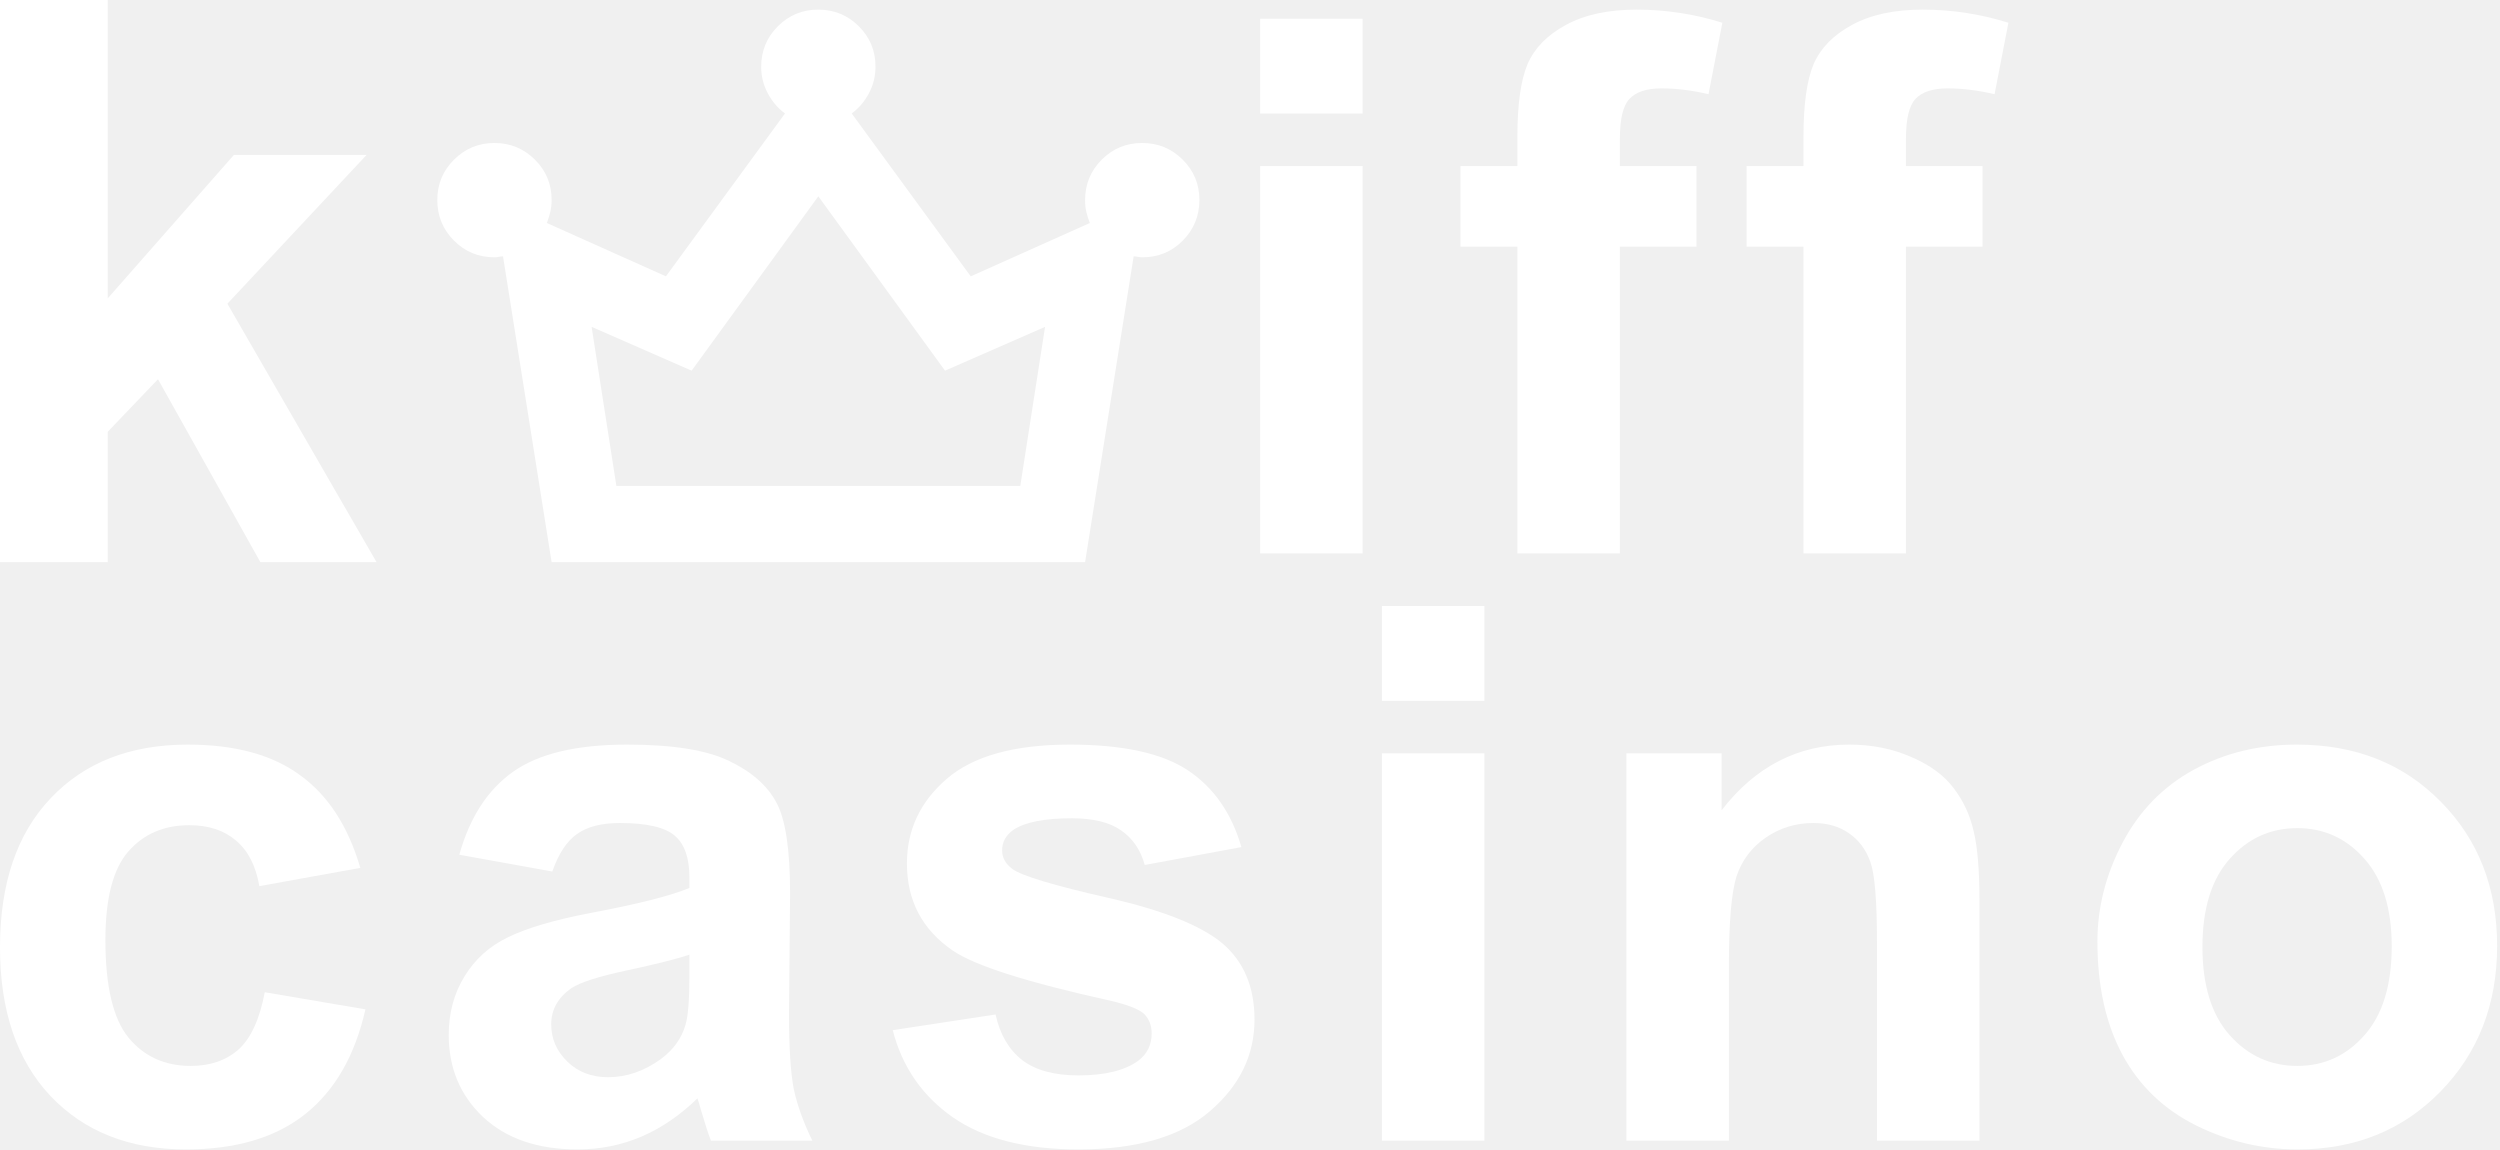
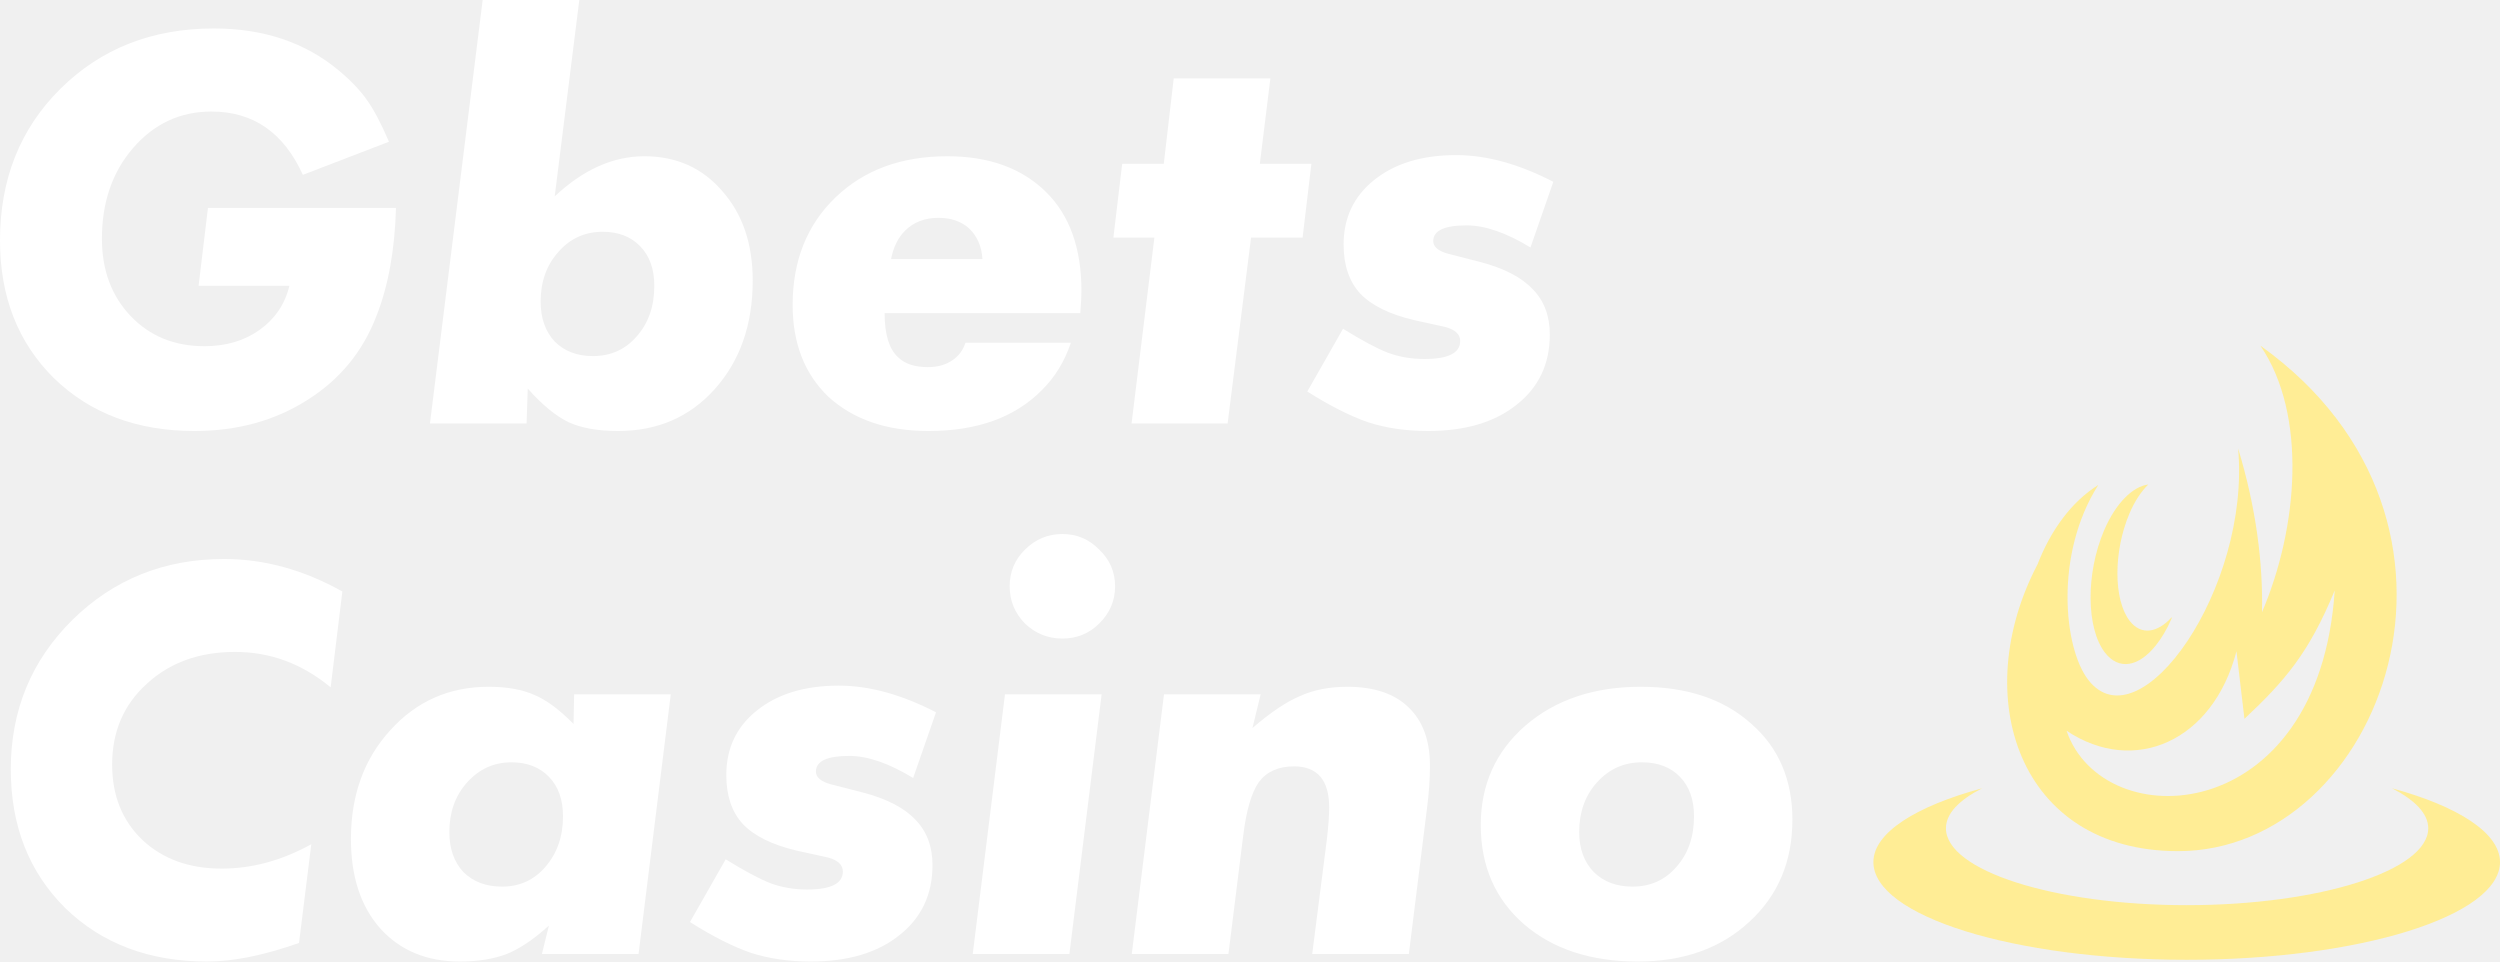
- <svg xmlns="http://www.w3.org/2000/svg" width="87" height="40" viewBox="0 0 87 40" fill="none">
-   <path d="M19.196 19.563L17.505 8.921C17.461 8.921 17.411 8.927 17.355 8.938C17.3 8.95 17.25 8.955 17.207 8.954C16.654 8.954 16.185 8.761 15.799 8.373C15.412 7.986 15.219 7.517 15.218 6.965C15.217 6.413 15.411 5.944 15.799 5.557C16.187 5.17 16.656 4.976 17.207 4.976C17.758 4.976 18.227 5.17 18.616 5.557C19.005 5.944 19.199 6.413 19.196 6.965C19.196 7.12 19.179 7.263 19.145 7.396C19.112 7.529 19.073 7.65 19.03 7.761L23.174 9.617L27.318 3.948C27.075 3.771 26.876 3.539 26.721 3.252C26.567 2.965 26.489 2.655 26.489 2.324C26.489 1.771 26.683 1.301 27.07 0.914C27.457 0.527 27.927 0.334 28.478 0.335C29.03 0.336 29.5 0.529 29.888 0.916C30.276 1.302 30.469 1.771 30.467 2.324C30.467 2.655 30.39 2.965 30.235 3.252C30.081 3.539 29.882 3.771 29.639 3.948L33.782 9.617L37.926 7.761C37.882 7.65 37.843 7.529 37.81 7.396C37.776 7.263 37.76 7.12 37.761 6.965C37.761 6.413 37.954 5.943 38.342 5.555C38.729 5.168 39.198 4.975 39.75 4.976C40.301 4.977 40.771 5.17 41.159 5.557C41.547 5.943 41.741 6.413 41.739 6.965C41.737 7.518 41.544 7.987 41.159 8.375C40.775 8.762 40.305 8.955 39.75 8.954C39.706 8.954 39.656 8.949 39.601 8.938C39.546 8.928 39.496 8.922 39.451 8.921L37.761 19.563H19.196ZM21.45 16.91H35.506L36.368 11.374L32.887 12.899L28.478 6.832L24.069 12.899L20.588 11.374L21.45 16.91Z" fill="white" />
-   <path d="M0 19.563V0H3.75V10.382L8.14 5.391H12.757L7.913 10.569L13.104 19.563H9.061L5.498 13.197L3.75 15.025V19.563H0Z" fill="white" />
-   <path d="M43.853 3.952V0.652H47.419V3.952H43.853ZM43.853 19.258V5.779H47.419V19.258H43.853Z" fill="white" />
-   <path d="M50.825 5.779H52.805V4.764C52.805 3.63 52.924 2.784 53.161 2.226C53.406 1.667 53.85 1.215 54.493 0.868C55.145 0.512 55.965 0.335 56.955 0.335C57.971 0.335 58.965 0.487 59.938 0.792L59.456 3.279C58.889 3.144 58.343 3.076 57.818 3.076C57.302 3.076 56.93 3.199 56.702 3.444C56.482 3.681 56.372 4.142 56.372 4.828V5.779H59.037V8.584H56.372V19.258H52.805V8.584H50.825V5.779Z" fill="white" />
-   <path d="M60.781 5.779H62.761V4.764C62.761 3.63 62.879 2.784 63.116 2.226C63.361 1.667 63.806 1.215 64.448 0.868C65.1 0.512 65.921 0.335 66.911 0.335C67.926 0.335 68.92 0.487 69.893 0.792L69.411 3.279C68.844 3.144 68.298 3.076 67.774 3.076C67.258 3.076 66.885 3.199 66.657 3.444C66.437 3.681 66.327 4.142 66.327 4.828V5.779H68.992V8.584H66.327V19.258H62.761V8.584H60.781V5.779Z" fill="white" />
-   <path d="M12.539 30.202L9.024 30.837C8.905 30.134 8.635 29.606 8.211 29.25C7.797 28.895 7.255 28.717 6.587 28.717C5.699 28.717 4.988 29.026 4.455 29.644C3.93 30.253 3.668 31.277 3.668 32.715C3.668 34.314 3.934 35.444 4.467 36.104C5.009 36.764 5.732 37.094 6.638 37.094C7.315 37.094 7.869 36.903 8.3 36.523C8.732 36.133 9.036 35.469 9.214 34.53L12.717 35.126C12.353 36.734 11.655 37.948 10.623 38.769C9.591 39.59 8.207 40 6.473 40C4.501 40 2.928 39.378 1.751 38.134C0.584 36.891 0 35.169 0 32.969C0 30.744 0.588 29.013 1.764 27.778C2.94 26.534 4.531 25.912 6.536 25.912C8.178 25.912 9.481 26.268 10.445 26.978C11.418 27.681 12.116 28.755 12.539 30.202Z" fill="white" />
-   <path d="M19.22 30.329L15.984 29.745C16.348 28.442 16.974 27.478 17.862 26.852C18.751 26.225 20.07 25.912 21.822 25.912C23.413 25.912 24.597 26.103 25.376 26.483C26.154 26.856 26.7 27.334 27.013 27.918C27.334 28.493 27.495 29.555 27.495 31.103L27.457 35.266C27.457 36.451 27.512 37.326 27.622 37.893C27.741 38.452 27.956 39.052 28.269 39.695H24.741C24.648 39.459 24.534 39.107 24.398 38.642C24.339 38.431 24.297 38.291 24.271 38.223C23.662 38.815 23.011 39.26 22.317 39.556C21.623 39.852 20.883 40 20.096 40C18.708 40 17.613 39.623 16.809 38.87C16.013 38.117 15.616 37.166 15.616 36.015C15.616 35.253 15.798 34.577 16.162 33.984C16.525 33.383 17.033 32.926 17.684 32.614C18.345 32.292 19.292 32.013 20.527 31.776C22.194 31.463 23.349 31.171 23.992 30.9V30.545C23.992 29.859 23.823 29.373 23.485 29.085C23.146 28.789 22.507 28.641 21.568 28.641C20.934 28.641 20.439 28.768 20.083 29.022C19.728 29.267 19.44 29.703 19.22 30.329ZM23.992 33.223C23.535 33.375 22.812 33.557 21.822 33.768C20.832 33.98 20.185 34.187 19.88 34.39C19.415 34.72 19.182 35.139 19.182 35.647C19.182 36.146 19.368 36.578 19.741 36.941C20.113 37.305 20.587 37.487 21.162 37.487C21.805 37.487 22.419 37.276 23.002 36.852C23.434 36.531 23.717 36.138 23.853 35.672C23.946 35.368 23.992 34.788 23.992 33.933V33.223Z" fill="white" />
-   <path d="M31.067 35.85L34.646 35.304C34.798 35.998 35.107 36.527 35.572 36.891C36.037 37.246 36.689 37.424 37.527 37.424C38.449 37.424 39.143 37.254 39.608 36.916C39.921 36.679 40.078 36.362 40.078 35.964C40.078 35.693 39.993 35.469 39.824 35.291C39.646 35.122 39.248 34.966 38.631 34.822C35.754 34.187 33.931 33.608 33.161 33.083C32.095 32.355 31.561 31.344 31.561 30.05C31.561 28.882 32.023 27.901 32.945 27.105C33.867 26.31 35.297 25.912 37.235 25.912C39.079 25.912 40.45 26.213 41.347 26.813C42.244 27.414 42.861 28.303 43.2 29.479L39.837 30.101C39.693 29.576 39.418 29.174 39.011 28.895C38.614 28.616 38.043 28.476 37.298 28.476C36.359 28.476 35.686 28.607 35.28 28.869C35.009 29.056 34.874 29.297 34.874 29.593C34.874 29.847 34.992 30.062 35.229 30.24C35.551 30.477 36.659 30.811 38.555 31.243C40.458 31.674 41.787 32.203 42.54 32.829C43.284 33.464 43.657 34.348 43.657 35.482C43.657 36.717 43.141 37.779 42.108 38.667C41.076 39.556 39.549 40 37.527 40C35.691 40 34.235 39.628 33.161 38.883C32.095 38.139 31.396 37.127 31.067 35.85Z" fill="white" />
-   <path d="M48.091 24.389V21.09H51.657V24.389H48.091ZM48.091 39.695V26.217H51.657V39.695H48.091Z" fill="white" />
-   <path d="M68.885 39.695H65.319V32.816C65.319 31.361 65.243 30.422 65.09 29.999C64.938 29.567 64.688 29.233 64.341 28.996C64.003 28.759 63.593 28.641 63.11 28.641C62.493 28.641 61.938 28.81 61.448 29.149C60.957 29.487 60.619 29.936 60.432 30.494C60.255 31.052 60.166 32.085 60.166 33.591V39.695H56.599V26.217H59.912V28.197C61.088 26.674 62.569 25.912 64.354 25.912C65.141 25.912 65.86 26.056 66.512 26.344C67.163 26.623 67.654 26.983 67.984 27.423C68.322 27.863 68.555 28.362 68.682 28.92C68.817 29.479 68.885 30.278 68.885 31.319V39.695Z" fill="white" />
-   <path d="M72.99 32.766C72.99 31.581 73.281 30.435 73.865 29.326C74.449 28.218 75.274 27.372 76.34 26.788C77.415 26.204 78.612 25.912 79.932 25.912C81.971 25.912 83.642 26.576 84.945 27.905C86.248 29.225 86.9 30.896 86.9 32.918C86.9 34.957 86.24 36.649 84.92 37.995C83.608 39.332 81.954 40 79.957 40C78.722 40 77.542 39.721 76.416 39.162C75.299 38.604 74.449 37.787 73.865 36.713C73.281 35.63 72.99 34.314 72.99 32.766ZM76.645 32.956C76.645 34.293 76.962 35.317 77.597 36.028C78.231 36.738 79.014 37.094 79.945 37.094C80.875 37.094 81.654 36.738 82.28 36.028C82.914 35.317 83.232 34.285 83.232 32.931C83.232 31.611 82.914 30.596 82.28 29.885C81.654 29.174 80.875 28.819 79.945 28.819C79.014 28.819 78.231 29.174 77.597 29.885C76.962 30.596 76.645 31.619 76.645 32.956Z" fill="white" />
+ <svg xmlns="http://www.w3.org/2000/svg" width="104" height="40" viewBox="0 0 104 40" fill="none">
+   <path d="M8.261 11.889L8.651 8.651H16.473C16.424 10.391 16.156 11.881 15.669 13.121C15.101 14.62 14.134 15.796 12.769 16.65C11.421 17.503 9.861 17.93 8.09 17.93C5.702 17.93 3.753 17.197 2.242 15.731C0.747 14.249 0 12.34 0 10.004C0 7.459 0.837 5.357 2.51 3.697C4.2 2.022 6.328 1.184 8.895 1.184C10.958 1.184 12.688 1.764 14.085 2.924C14.605 3.359 15.003 3.778 15.279 4.181C15.555 4.567 15.856 5.139 16.181 5.896L12.599 7.274C11.803 5.518 10.535 4.64 8.797 4.64C7.497 4.64 6.409 5.147 5.532 6.162C4.671 7.161 4.24 8.417 4.24 9.932C4.24 11.237 4.638 12.308 5.434 13.146C6.23 13.983 7.254 14.402 8.505 14.402C9.398 14.402 10.162 14.177 10.795 13.726C11.445 13.258 11.859 12.646 12.038 11.889H8.261Z" fill="white" />
+   <path d="M20.079 0H24.099L23.076 8.168C24.262 7.056 25.505 6.5 26.804 6.5C28.137 6.5 29.217 6.984 30.046 7.95C30.89 8.901 31.313 10.141 31.313 11.672C31.313 13.508 30.785 15.014 29.729 16.191C28.689 17.35 27.349 17.93 25.708 17.93C24.879 17.93 24.197 17.809 23.661 17.568C23.125 17.31 22.556 16.843 21.955 16.166L21.906 17.616H17.886L20.079 0ZM24.66 14.813C25.407 14.813 26.017 14.539 26.488 13.992C26.975 13.444 27.219 12.743 27.219 11.889C27.219 11.196 27.024 10.649 26.634 10.246C26.244 9.843 25.724 9.642 25.074 9.642C24.327 9.642 23.71 9.924 23.222 10.488C22.735 11.035 22.491 11.72 22.491 12.542C22.491 13.234 22.686 13.79 23.076 14.209C23.482 14.612 24.01 14.813 24.66 14.813Z" fill="white" />
+   <path d="M44.939 13.025H36.8C36.8 13.911 36.987 14.523 37.361 14.861C37.637 15.135 38.051 15.272 38.603 15.272C39.01 15.272 39.351 15.175 39.627 14.982C39.887 14.805 40.066 14.563 40.163 14.257H44.549C44.289 15.03 43.891 15.683 43.355 16.215C42.234 17.358 40.658 17.93 38.628 17.93C36.889 17.93 35.501 17.455 34.461 16.505C33.47 15.554 32.974 14.281 32.974 12.687C32.974 10.85 33.567 9.36 34.753 8.216C35.939 7.072 37.491 6.5 39.408 6.5C41.146 6.5 42.519 7 43.526 7.999C44.501 8.965 44.988 10.335 44.988 12.107C44.988 12.332 44.972 12.638 44.939 13.025ZM37.068 10.777H40.87C40.837 10.246 40.65 9.819 40.309 9.497C39.984 9.207 39.562 9.062 39.042 9.062C38.474 9.062 38.011 9.239 37.653 9.593C37.361 9.883 37.166 10.278 37.068 10.777Z" fill="white" />
+   <path d="M54.188 9.883H52.044L51.069 17.616H47.073L48.023 9.883H46.317L46.683 6.814H48.413L48.827 3.262H52.848L52.409 6.814H54.554L54.188 9.883Z" fill="white" />
+   <path d="M60.573 6.452C61.84 6.452 63.189 6.823 64.618 7.564L63.668 10.294C62.661 9.682 61.775 9.376 61.012 9.376C60.086 9.376 59.623 9.593 59.623 10.028C59.623 10.27 59.834 10.447 60.256 10.56L61.572 10.898C62.563 11.156 63.294 11.535 63.765 12.034C64.237 12.517 64.472 13.146 64.472 13.919C64.472 15.143 64.009 16.118 63.083 16.843C62.173 17.568 60.947 17.93 59.403 17.93C58.494 17.93 57.665 17.809 56.918 17.568C56.17 17.31 55.326 16.883 54.383 16.287L55.87 13.677C56.65 14.161 57.267 14.491 57.722 14.668C58.193 14.845 58.705 14.934 59.257 14.934C60.248 14.934 60.744 14.684 60.744 14.185C60.744 13.911 60.541 13.718 60.135 13.605L58.819 13.315C57.795 13.073 57.048 12.703 56.577 12.203C56.122 11.704 55.894 11.027 55.894 10.173C55.894 9.062 56.317 8.168 57.161 7.491C58.023 6.798 59.16 6.452 60.573 6.452Z" fill="white" />
+   <path d="M9.319 23.254C10.993 23.254 12.634 23.705 14.242 24.607L13.755 28.594C12.569 27.611 11.245 27.12 9.782 27.12C8.288 27.12 7.061 27.563 6.103 28.449C5.144 29.319 4.665 30.439 4.665 31.808C4.665 33.097 5.087 34.144 5.932 34.95C6.777 35.739 7.874 36.134 9.222 36.134C10.489 36.134 11.732 35.795 12.95 35.119L12.439 39.227C10.976 39.742 9.701 40 8.613 40C6.208 40 4.243 39.259 2.716 37.777C1.205 36.279 0.449 34.353 0.449 32.001C0.449 29.553 1.302 27.483 3.008 25.791C4.73 24.099 6.834 23.254 9.319 23.254Z" fill="white" />
+   <path d="M23.884 28.884H27.904L26.564 39.686H22.543L22.836 38.502C22.218 39.066 21.634 39.46 21.081 39.686C20.529 39.895 19.879 40 19.132 40C17.751 40 16.646 39.541 15.818 38.623C15.005 37.704 14.599 36.464 14.599 34.901C14.599 33.081 15.143 31.575 16.232 30.382C17.32 29.174 18.685 28.57 20.326 28.57C21.089 28.57 21.723 28.683 22.226 28.908C22.73 29.118 23.274 29.52 23.859 30.117L23.884 28.884ZM20.886 36.883C21.617 36.883 22.218 36.609 22.689 36.061C23.177 35.497 23.421 34.797 23.421 33.959C23.421 33.266 23.226 32.718 22.836 32.316C22.446 31.913 21.926 31.712 21.276 31.712C20.545 31.712 19.928 31.993 19.424 32.557C18.937 33.105 18.693 33.79 18.693 34.611C18.693 35.304 18.888 35.86 19.278 36.279C19.684 36.681 20.22 36.883 20.886 36.883Z" fill="white" />
+   <path d="M34.893 28.522C36.16 28.522 37.508 28.892 38.938 29.633L37.987 32.364C36.98 31.752 36.095 31.446 35.331 31.446C34.405 31.446 33.942 31.663 33.942 32.098C33.942 32.34 34.154 32.517 34.576 32.63L35.892 32.968C36.883 33.226 37.614 33.604 38.085 34.104C38.556 34.587 38.792 35.215 38.792 35.989C38.792 37.213 38.329 38.188 37.403 38.913C36.493 39.638 35.266 40 33.723 40C32.813 40 31.985 39.879 31.237 39.638C30.49 39.38 29.645 38.953 28.703 38.357L30.189 35.747C30.969 36.23 31.587 36.56 32.041 36.738C32.513 36.915 33.024 37.004 33.577 37.004C34.568 37.004 35.063 36.754 35.063 36.254C35.063 35.981 34.86 35.787 34.454 35.675L33.138 35.385C32.115 35.143 31.367 34.772 30.896 34.273C30.441 33.773 30.214 33.097 30.214 32.243C30.214 31.131 30.636 30.237 31.481 29.561C32.342 28.868 33.479 28.522 34.893 28.522Z" fill="white" />
+   <path d="M41.807 28.884H45.828L44.487 39.686H40.466L41.807 28.884ZM42.635 25.936C42.213 25.501 42.002 24.986 42.002 24.39C42.002 23.793 42.213 23.286 42.635 22.867C43.074 22.432 43.594 22.215 44.195 22.215C44.796 22.215 45.308 22.432 45.73 22.867C46.169 23.286 46.388 23.793 46.388 24.39C46.388 24.986 46.169 25.501 45.73 25.936C45.308 26.355 44.796 26.564 44.195 26.564C43.594 26.564 43.074 26.355 42.635 25.936Z" fill="white" />
+   <path d="M48.422 28.884H52.443L52.102 30.286C52.849 29.641 53.507 29.198 54.076 28.957C54.645 28.699 55.303 28.57 56.05 28.57C57.154 28.57 57.999 28.852 58.584 29.416C59.185 29.98 59.486 30.793 59.486 31.856C59.486 32.404 59.445 32.992 59.364 33.62L58.608 39.686H54.588L55.197 34.925C55.262 34.361 55.294 33.919 55.294 33.596C55.294 32.453 54.807 31.881 53.832 31.881C53.182 31.881 52.695 32.098 52.37 32.533C52.062 32.968 51.842 33.725 51.712 34.805L51.103 39.686H47.082L48.422 28.884Z" fill="white" />
+   <path d="M68.253 28.57C70.17 28.57 71.697 29.078 72.834 30.092C73.988 31.091 74.564 32.428 74.564 34.104C74.564 35.844 73.963 37.261 72.761 38.357C71.575 39.452 70.032 40 68.131 40C66.182 40 64.606 39.484 63.404 38.453C62.201 37.406 61.6 36.029 61.6 34.321C61.6 32.646 62.218 31.268 63.452 30.189C64.703 29.11 66.303 28.57 68.253 28.57ZM67.912 36.883C68.659 36.883 69.268 36.609 69.74 36.061C70.227 35.513 70.471 34.813 70.471 33.959C70.471 33.266 70.276 32.718 69.886 32.316C69.496 31.913 68.968 31.712 68.302 31.712C67.554 31.712 66.929 31.993 66.425 32.557C65.938 33.105 65.694 33.79 65.694 34.611C65.694 35.304 65.897 35.86 66.303 36.279C66.71 36.681 67.246 36.883 67.912 36.883Z" fill="white" />
+   <path d="M94.031 14.379C95.986 17.238 95.606 21.949 94.099 25.467C94.144 23.416 93.853 21.111 93.105 18.654C93.629 24.463 89.02 31.028 86.879 28.292C85.839 26.963 85.464 23.042 87.289 20.174C86.173 20.875 85.309 22.06 84.764 23.473C81.883 28.958 83.957 35.408 90.607 35.408C99.075 35.408 104.294 21.715 94.031 14.379ZM89.366 20.155C88.732 20.236 88.018 20.919 87.529 22.067C86.761 23.868 86.79 26.141 87.564 27.146C88.144 27.899 88.973 27.741 89.684 26.847C89.922 26.549 90.15 26.172 90.342 25.721C90.348 25.707 90.342 25.688 90.348 25.673C89.751 26.331 89.069 26.444 88.593 25.826C87.915 24.944 87.916 22.932 88.589 21.352C88.812 20.831 89.081 20.441 89.366 20.155ZM97.124 24.563C96.472 34.475 87.482 34.825 85.969 30.399C88.776 32.274 92.057 30.85 93.037 27.095L93.369 29.903C95.072 28.306 96.057 27.15 97.124 24.563ZM82.46 32.791C79.71 33.536 77.933 34.639 77.933 35.863C77.933 38.105 83.774 39.927 90.967 39.927C98.159 39.927 104 38.105 104 35.863C104 34.644 102.239 33.536 99.506 32.791C100.451 33.276 101.015 33.843 101.015 34.455C101.015 36.211 96.501 37.655 90.967 37.655C85.432 37.655 80.951 36.211 80.951 34.455C80.951 33.84 81.505 33.278 82.46 32.791Z" fill="#FFED95" />
</svg>
